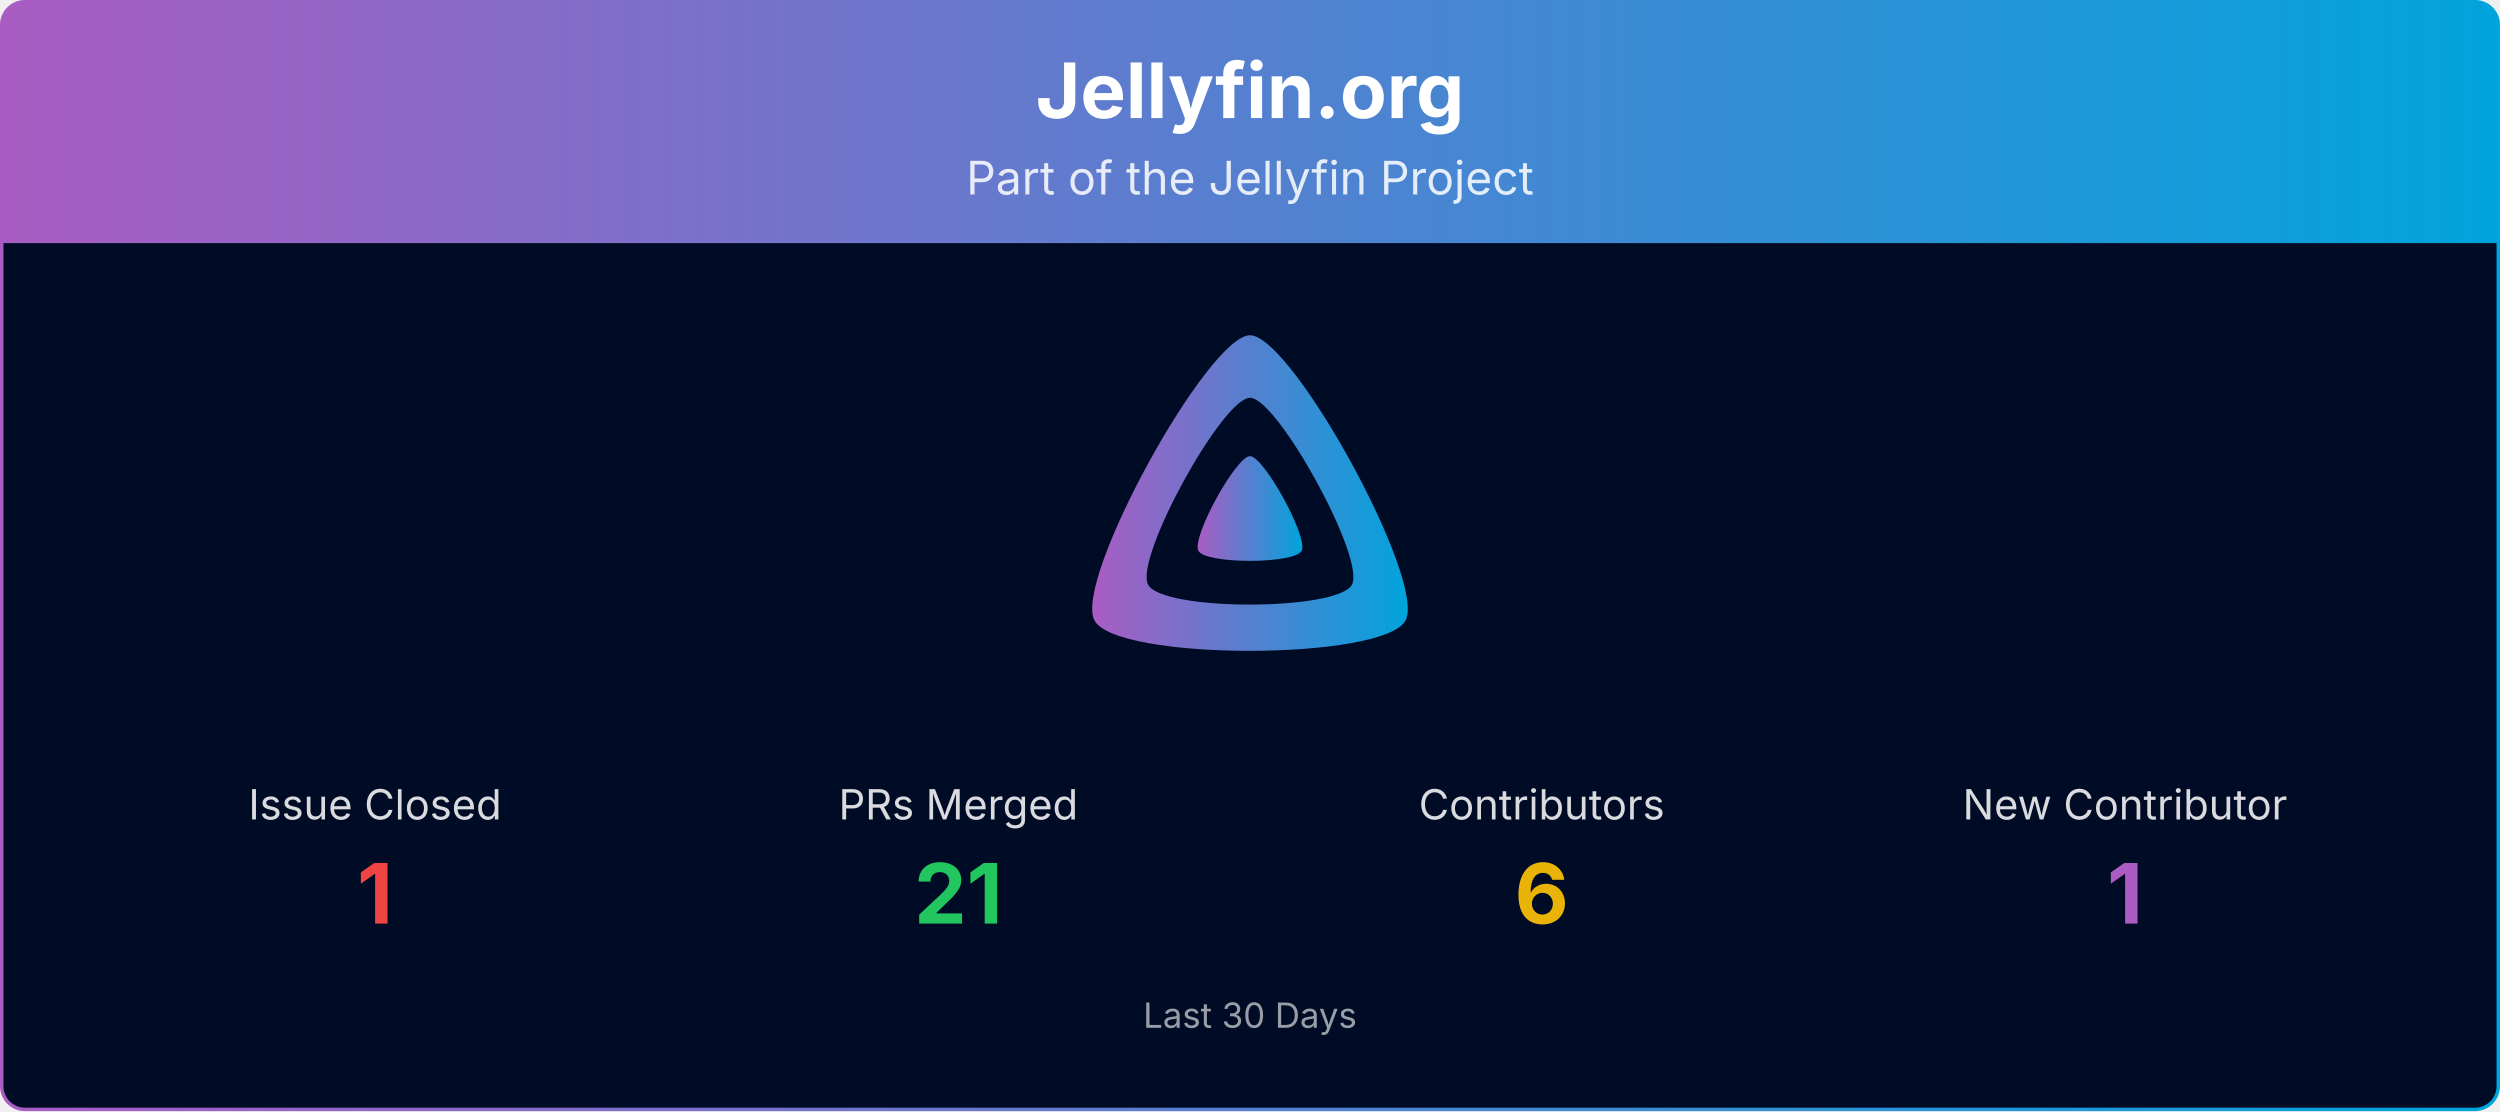
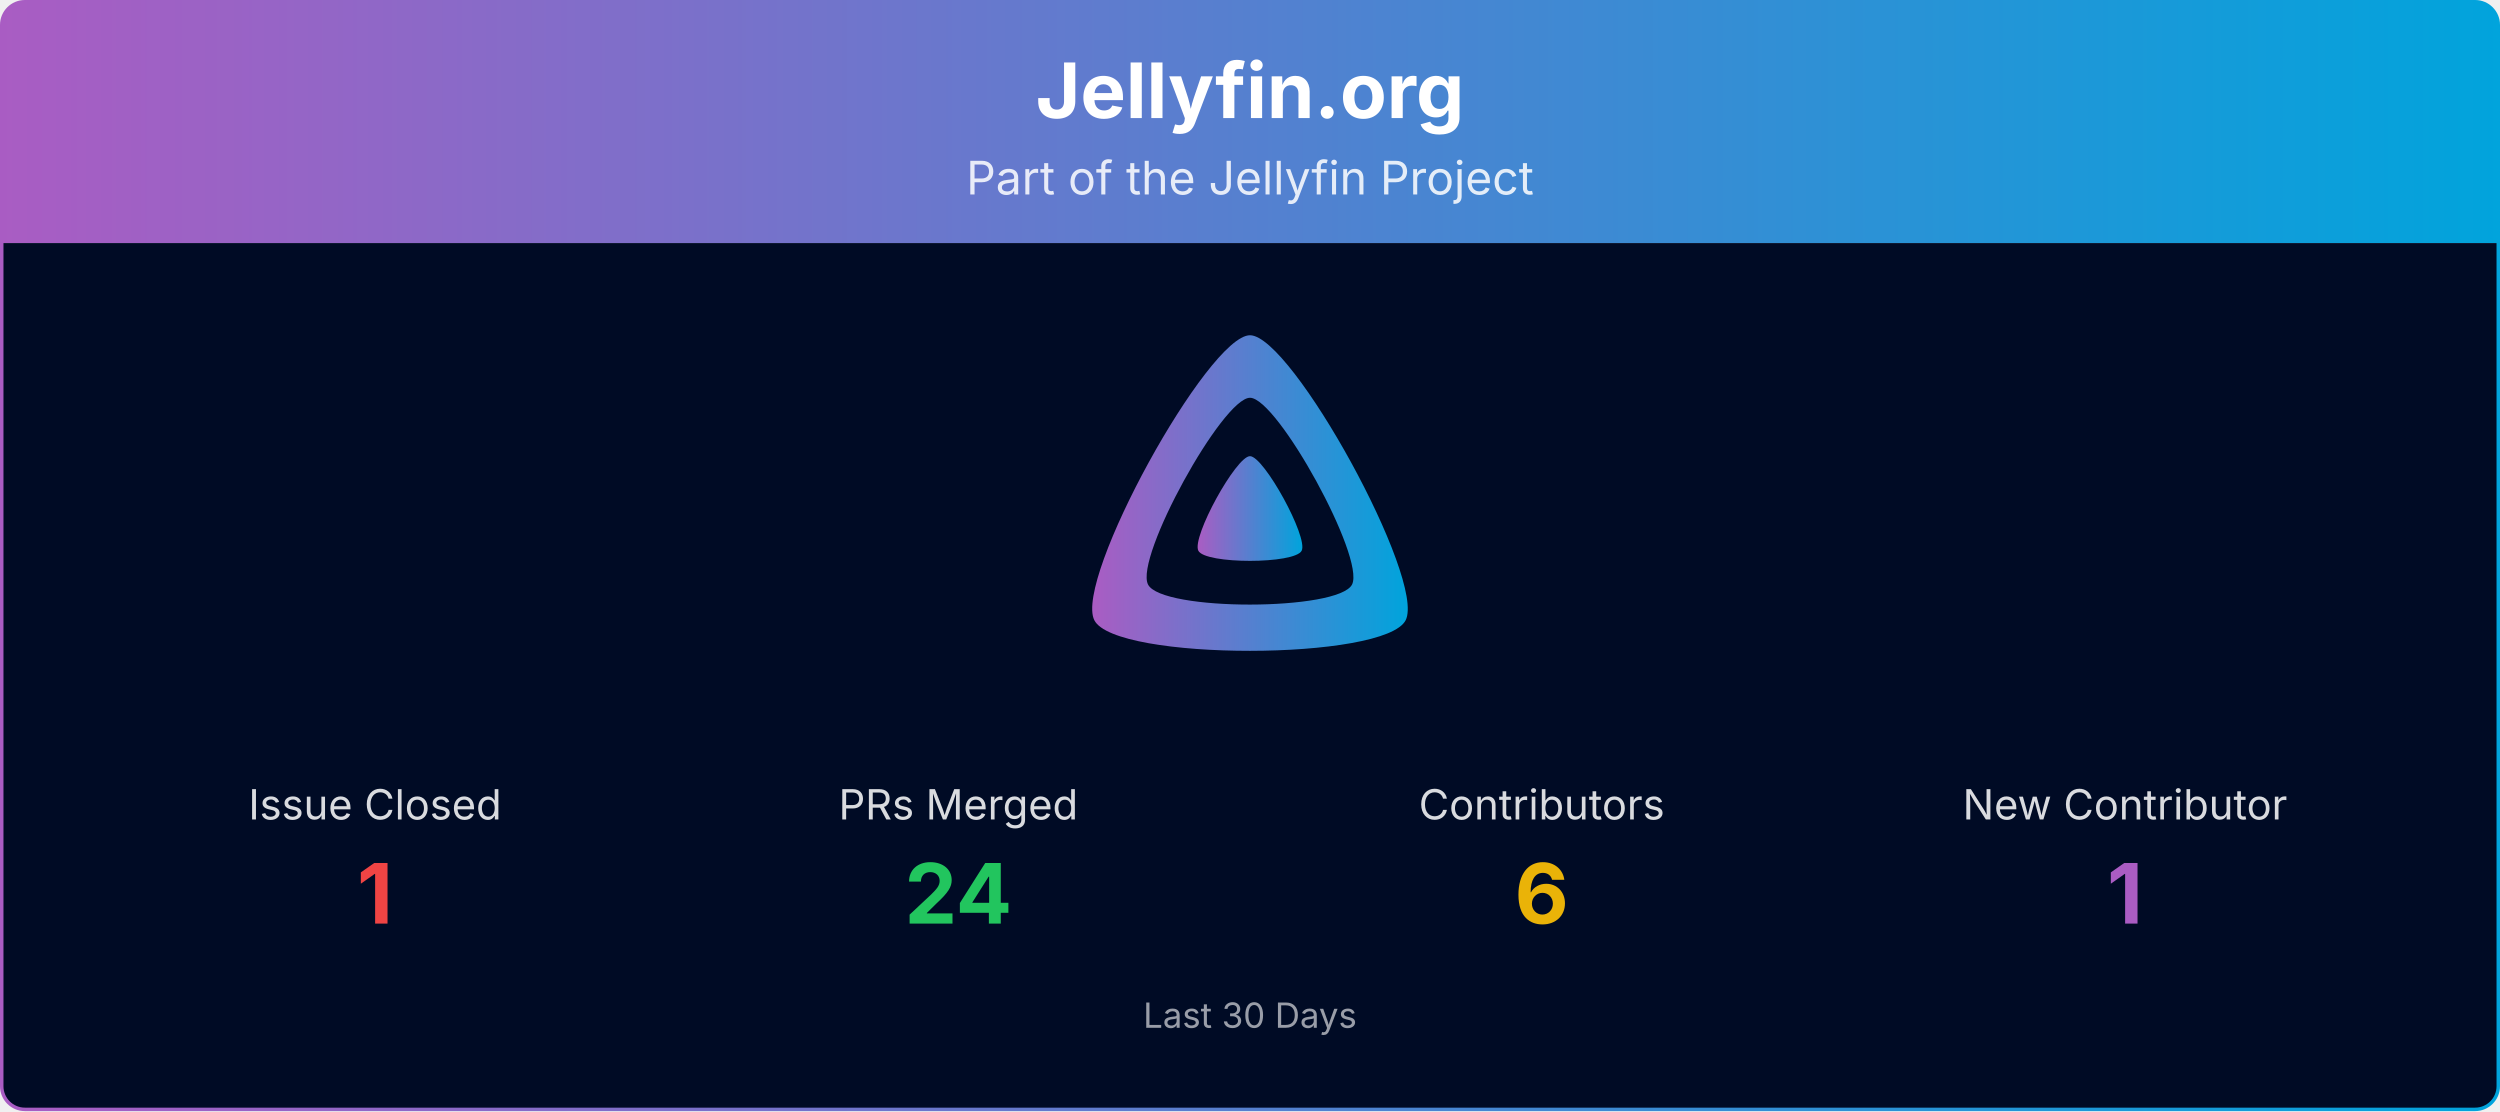
<svg xmlns="http://www.w3.org/2000/svg" viewBox="0 0 1080 480" width="100%" role="img" aria-label="Jellyfin.org">
  <defs>
    <linearGradient id="banner-jellyfin.org-grad" x1="0" y1="0" x2="1" y2="0">
      <stop offset="0%" stop-color="#AA5CC3" />
      <stop offset="100%" stop-color="#00A4DC" />
    </linearGradient>
    <clipPath id="banner-jellyfin.org-grad-clip">
      <rect x="0.75" y="0.75" width="1078.5" height="478.5" rx="10" ry="10" />
    </clipPath>
  </defs>
  <g clip-path="url(#banner-jellyfin.org-grad-clip)">
    <path d="M0.75,10.75 A10.0,10.0 0 0 1 10.75,0.75 L1069.25,0.75 A10.0,10.0 0 0 1 1079.25,10.75 L1079.25,105.00 L0.75,105.00 Z" fill="url(#banner-jellyfin.org-grad)" />
    <text x="540.0" y="51" text-anchor="middle" font-size="33" font-weight="700" font-family="Plus Jakarta Sans, system-ui, -apple-system, Segoe UI, sans-serif" fill="#ffffff">Jellyfin.org</text>
    <text x="540.0" y="84" text-anchor="middle" font-size="20" font-family="Plus Jakarta Sans, system-ui, -apple-system, Segoe UI, sans-serif" fill="#ffffff" opacity="0.85">Part of the Jellyfin Project</text>
    <rect x="0.75" y="105" width="1078.5" height="374.25" fill="#000b25" />
    <g transform="translate(465.00,138.00) scale(0.29297)">
      <path fill="url(#banner-jellyfin.org-grad)" fill-rule="evenodd" d="M256,23.3c-61.6,0-259.8,359.4-229.6,420.1s429.3,60,459.2,0S317.6,23.3,256,23.3zM406.5,390.8c-19.6,39.3-281.1,39.8-300.9,0s110.1-275.3,150.4-275.3S426.1,351.4,406.5,390.8z" />
      <path fill="url(#banner-jellyfin.org-grad)" d="M256,201.6c-20.4,0-86.2,119.3-76.2,139.4s142.5,19.9,152.4,0S276.5,201.6,256,201.6z" />
    </g>
    <text x="162.0" y="354.0" text-anchor="middle" font-size="18" font-family="Plus Jakarta Sans, system-ui, -apple-system, Segoe UI, sans-serif" fill="#ffffff" opacity="0.85">Issue Closed</text>
    <text x="162.0" y="399.0" text-anchor="middle" font-size="36" font-weight="700" font-family="Plus Jakarta Sans, system-ui, -apple-system, Segoe UI, sans-serif" fill="#ef4444">1</text>
    <text x="414.0" y="354.0" text-anchor="middle" font-size="18" font-family="Plus Jakarta Sans, system-ui, -apple-system, Segoe UI, sans-serif" fill="#ffffff" opacity="0.85">PRs Merged</text>
-     <text x="414.0" y="399.0" text-anchor="middle" font-size="36" font-weight="700" font-family="Plus Jakarta Sans, system-ui, -apple-system, Segoe UI, sans-serif" fill="#22c55e">21</text>
+     <text x="414.0" y="399.0" text-anchor="middle" font-size="36" font-weight="700" font-family="Plus Jakarta Sans, system-ui, -apple-system, Segoe UI, sans-serif" fill="#22c55e">24</text>
    <text x="666.0" y="354.0" text-anchor="middle" font-size="18" font-family="Plus Jakarta Sans, system-ui, -apple-system, Segoe UI, sans-serif" fill="#ffffff" opacity="0.85">Contributors</text>
    <text x="666.0" y="399.0" text-anchor="middle" font-size="36" font-weight="700" font-family="Plus Jakarta Sans, system-ui, -apple-system, Segoe UI, sans-serif" fill="#eab308">6</text>
    <text x="918.0" y="354.0" text-anchor="middle" font-size="18" font-family="Plus Jakarta Sans, system-ui, -apple-system, Segoe UI, sans-serif" fill="#ffffff" opacity="0.85">New Contributor</text>
    <text x="918.0" y="399.0" text-anchor="middle" font-size="36" font-weight="700" font-family="Plus Jakarta Sans, system-ui, -apple-system, Segoe UI, sans-serif" fill="#AA5CC3">1</text>
    <text x="540.0" y="444.0" text-anchor="middle" font-size="15" font-family="Plus Jakarta Sans, system-ui, -apple-system, Segoe UI, sans-serif" fill="#ffffff" opacity="0.6">Last 30 Days</text>
  </g>
  <rect x="0.75" y="0.75" width="1078.5" height="478.5" rx="10" ry="10" fill="none" stroke="url(#banner-jellyfin.org-grad)" stroke-width="1.5" />
</svg>
